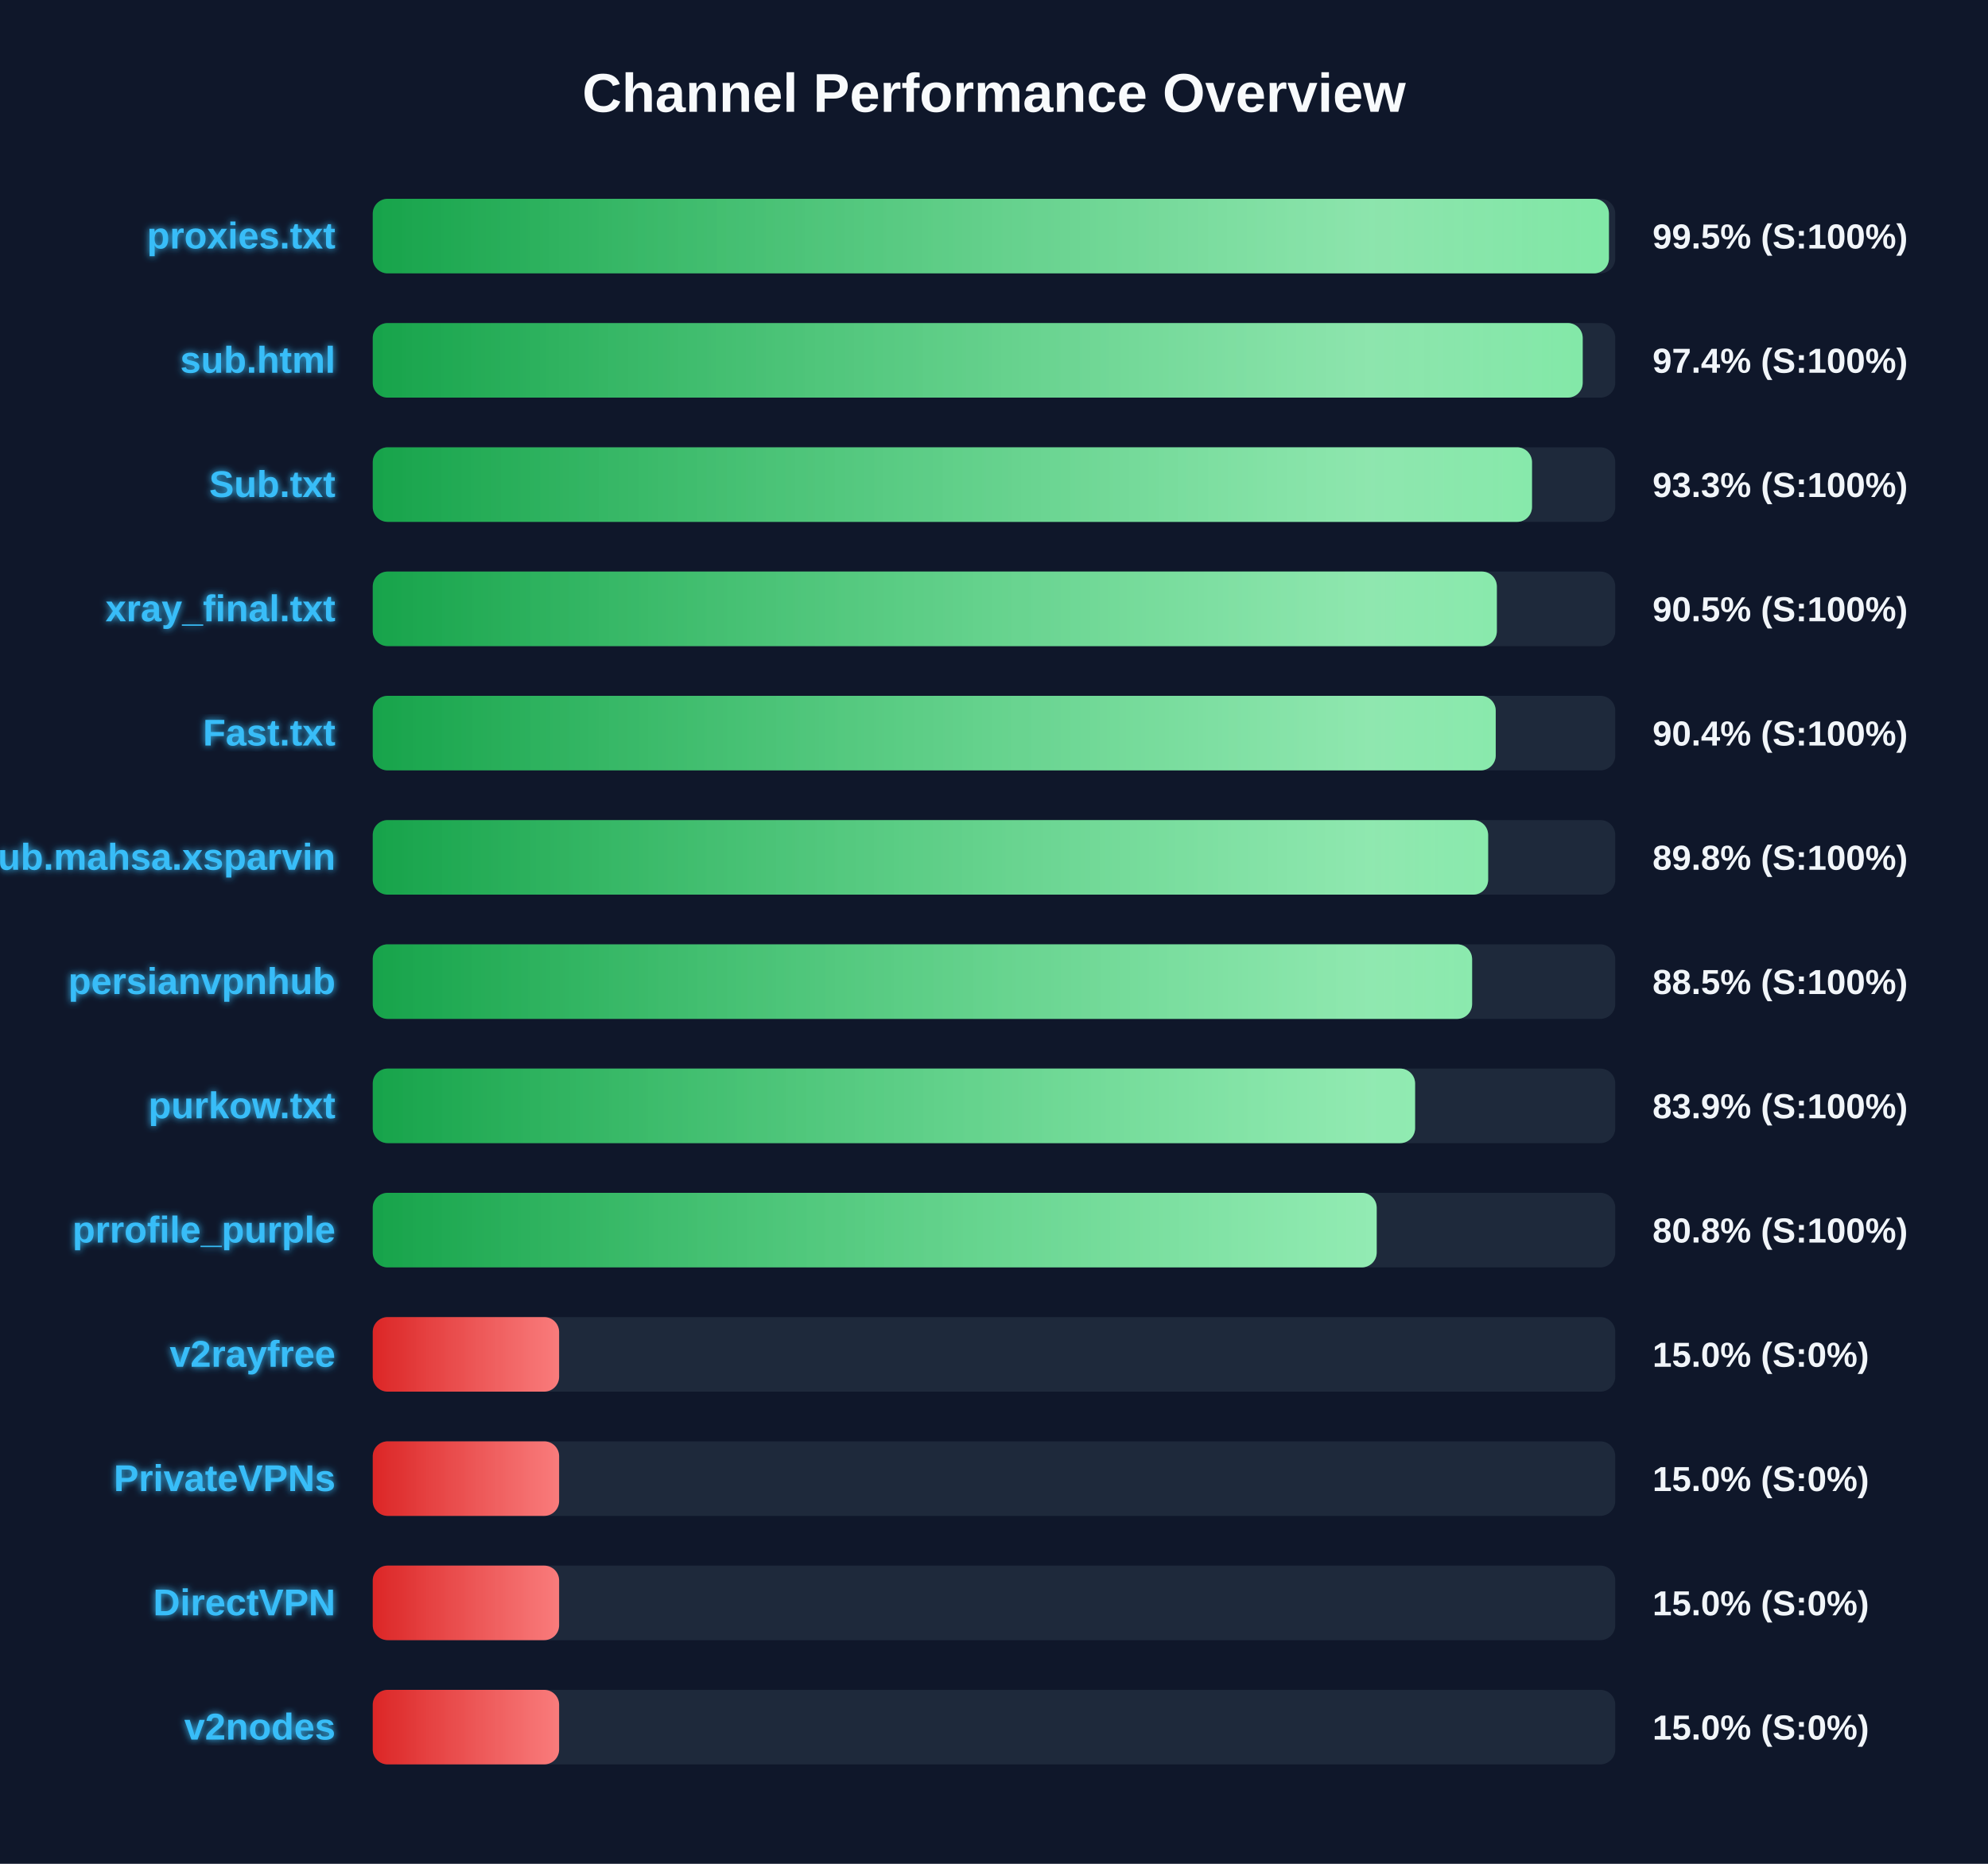
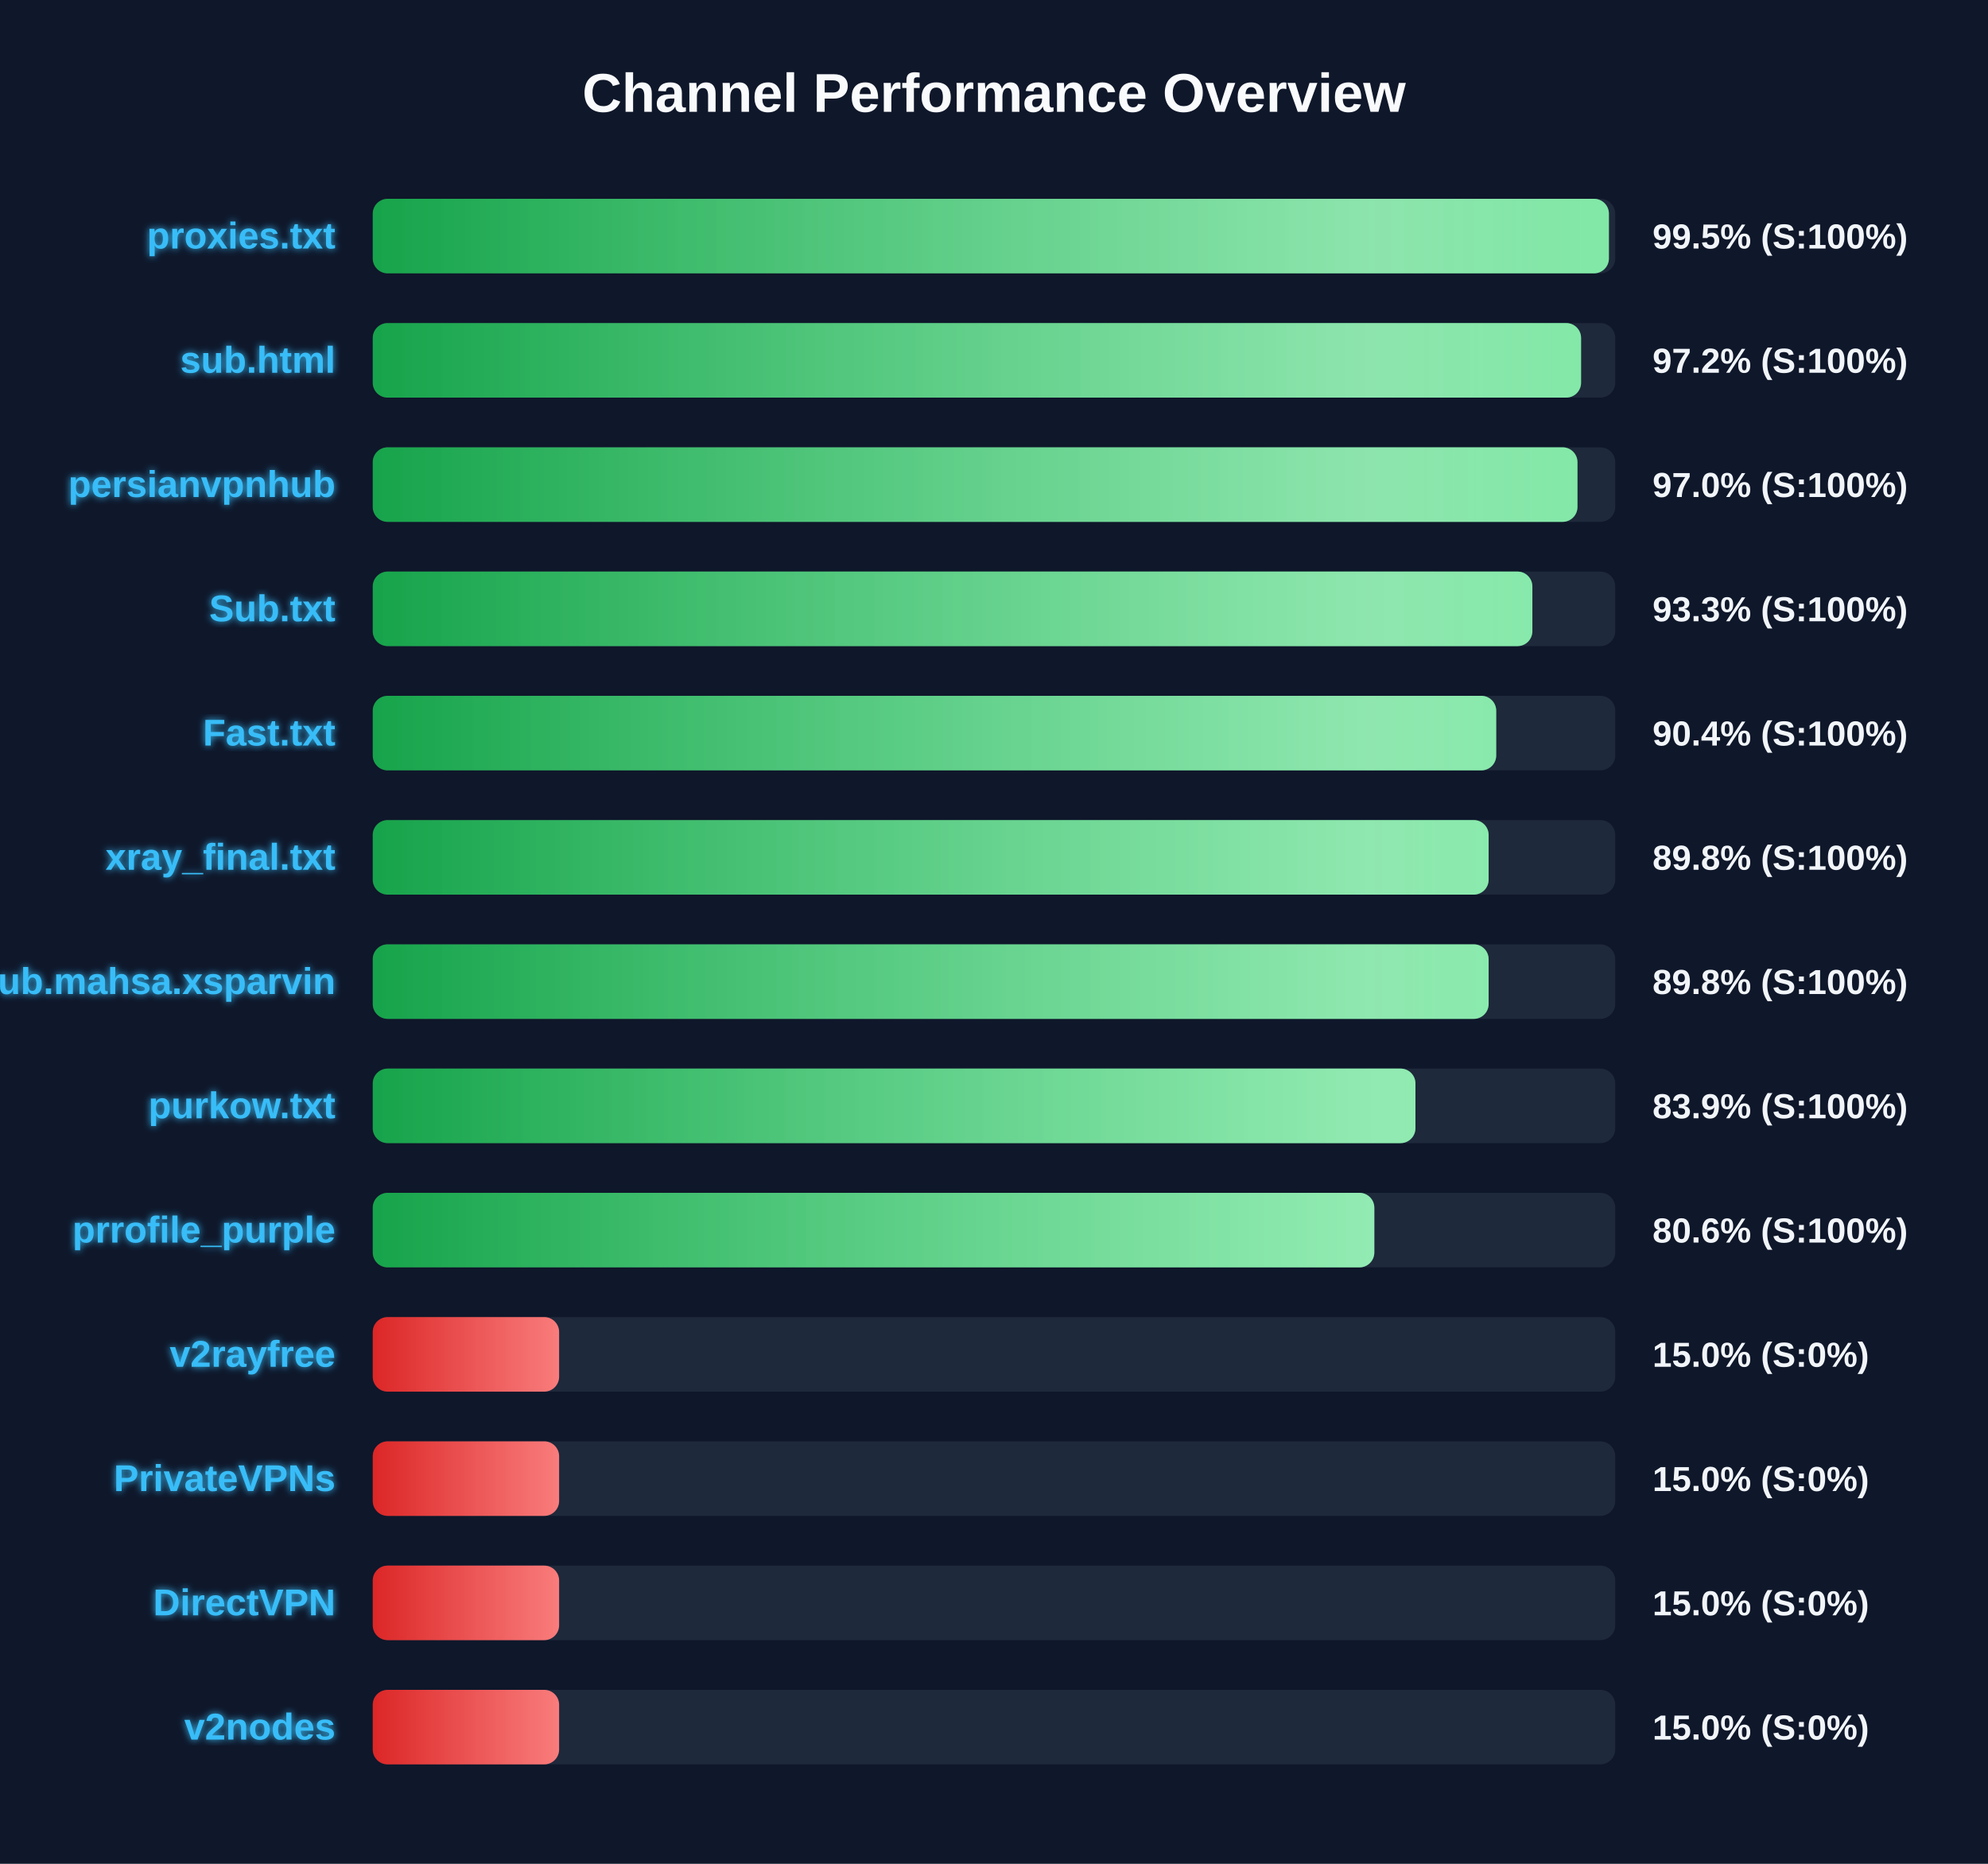
<svg xmlns="http://www.w3.org/2000/svg" width="800" height="750" version="1.1">
  <defs>
    <linearGradient id="grad-green" x1="0%" y1="0%" x2="100%" y2="0%">
      <stop offset="0%" stop-color="#16a34a" />
      <stop offset="100%" stop-color="#4ade80" />
    </linearGradient>
    <linearGradient id="grad-yellow" x1="0%" y1="0%" x2="100%" y2="0%">
      <stop offset="0%" stop-color="#ca8a04" />
      <stop offset="100%" stop-color="#fde047" />
    </linearGradient>
    <linearGradient id="grad-red" x1="0%" y1="0%" x2="100%" y2="0%">
      <stop offset="0%" stop-color="#dc2626" />
      <stop offset="100%" stop-color="#f87171" />
    </linearGradient>
    <linearGradient id="shimmer" x1="0%" y1="0%" x2="100%" y2="0%">
      <stop offset="0%" stop-color="rgba(255,255,255,0)" />
      <stop offset="50%" stop-color="rgba(255,255,255,0.4)" />
      <stop offset="100%" stop-color="rgba(255,255,255,0)" />
    </linearGradient>
    <filter id="glow" x="-20%" y="-20%" width="140%" height="140%">
      <feGaussianBlur stdDeviation="1.5" result="blur" />
      <feComposite in="SourceGraphic" in2="blur" operator="over" />
    </filter>
  </defs>
  <style>
        .bg-rect { fill: #0f172a; }
        .title { font: bold 22px 'Segoe UI', Arial, sans-serif; fill: #f8fafc; }
        .row { font: bold 15px 'Segoe UI', Arial, sans-serif; fill: #38bdf8; filter: url(#glow); }
        .score { font: bold 14px 'Segoe UI', Arial, sans-serif; fill: #f1f5f9; }
        @keyframes shimmer-anim {
            0% { transform: translateX(-100%); }
            100% { transform: translateX(200%); }
        }
        .shimmer-rect {
            animation: shimmer-anim 2.5s infinite linear;
        }
    </style>
  <rect width="100%" height="100%" class="bg-rect" />
  <text x="400" y="45" text-anchor="middle" class="title">Channel Performance Overview</text>
  <rect x="150" y="80" width="500" height="30" fill="#1e293b" rx="6" />
  <clipPath id="clip-0">
    <rect x="150" y="80" width="497.45" height="30" rx="6" />
  </clipPath>
  <rect x="150" y="80" width="497.45" height="30" fill="url(#grad-green)" rx="6" />
  <g clip-path="url(#clip-0)">
    <rect x="150" y="80" width="100%" height="30" fill="url(#shimmer)" class="shimmer-rect" />
  </g>
  <text x="135" y="100" text-anchor="end" class="row">proxies.txt</text>
  <text x="665" y="100" text-anchor="start" class="score">99.5% (S:100%)</text>
  <rect x="150" y="130" width="500" height="30" fill="#1e293b" rx="6" />
  <clipPath id="clip-1">
-     <rect x="150" y="130" width="486.9" height="30" rx="6" />
+     <rect x="150" y="130" width="486.25" height="30" rx="6" />
  </clipPath>
-   <rect x="150" y="130" width="486.9" height="30" fill="url(#grad-green)" rx="6" />
+   <rect x="150" y="130" width="486.25" height="30" fill="url(#grad-green)" rx="6" />
  <g clip-path="url(#clip-1)">
    <rect x="150" y="130" width="100%" height="30" fill="url(#shimmer)" class="shimmer-rect" />
  </g>
  <text x="135" y="150" text-anchor="end" class="row">sub.html</text>
-   <text x="665" y="150" text-anchor="start" class="score">97.4% (S:100%)</text>
+   <text x="665" y="150" text-anchor="start" class="score">97.2% (S:100%)</text>
  <rect x="150" y="180" width="500" height="30" fill="#1e293b" rx="6" />
  <clipPath id="clip-2">
-     <rect x="150" y="180" width="466.5" height="30" rx="6" />
+     <rect x="150" y="180" width="484.8" height="30" rx="6" />
  </clipPath>
-   <rect x="150" y="180" width="466.5" height="30" fill="url(#grad-green)" rx="6" />
+   <rect x="150" y="180" width="484.8" height="30" fill="url(#grad-green)" rx="6" />
  <g clip-path="url(#clip-2)">
    <rect x="150" y="180" width="100%" height="30" fill="url(#shimmer)" class="shimmer-rect" />
  </g>
-   <text x="135" y="200" text-anchor="end" class="row">Sub.txt</text>
-   <text x="665" y="200" text-anchor="start" class="score">93.3% (S:100%)</text>
+   <text x="135" y="200" text-anchor="end" class="row">persianvpnhub</text>
+   <text x="665" y="200" text-anchor="start" class="score">97.0% (S:100%)</text>
  <rect x="150" y="230" width="500" height="30" fill="#1e293b" rx="6" />
  <clipPath id="clip-3">
-     <rect x="150" y="230" width="452.35" height="30" rx="6" />
+     <rect x="150" y="230" width="466.65" height="30" rx="6" />
  </clipPath>
-   <rect x="150" y="230" width="452.35" height="30" fill="url(#grad-green)" rx="6" />
+   <rect x="150" y="230" width="466.65" height="30" fill="url(#grad-green)" rx="6" />
  <g clip-path="url(#clip-3)">
    <rect x="150" y="230" width="100%" height="30" fill="url(#shimmer)" class="shimmer-rect" />
  </g>
-   <text x="135" y="250" text-anchor="end" class="row">xray_final.txt</text>
-   <text x="665" y="250" text-anchor="start" class="score">90.5% (S:100%)</text>
+   <text x="135" y="250" text-anchor="end" class="row">Sub.txt</text>
+   <text x="665" y="250" text-anchor="start" class="score">93.3% (S:100%)</text>
  <rect x="150" y="280" width="500" height="30" fill="#1e293b" rx="6" />
  <clipPath id="clip-4">
-     <rect x="150" y="280" width="451.9" height="30" rx="6" />
+     <rect x="150" y="280" width="452.1" height="30" rx="6" />
  </clipPath>
-   <rect x="150" y="280" width="451.9" height="30" fill="url(#grad-green)" rx="6" />
+   <rect x="150" y="280" width="452.1" height="30" fill="url(#grad-green)" rx="6" />
  <g clip-path="url(#clip-4)">
    <rect x="150" y="280" width="100%" height="30" fill="url(#shimmer)" class="shimmer-rect" />
  </g>
  <text x="135" y="300" text-anchor="end" class="row">Fast.txt</text>
  <text x="665" y="300" text-anchor="start" class="score">90.4% (S:100%)</text>
  <rect x="150" y="330" width="500" height="30" fill="#1e293b" rx="6" />
  <clipPath id="clip-5">
-     <rect x="150" y="330" width="448.85" height="30" rx="6" />
+     <rect x="150" y="330" width="449.05" height="30" rx="6" />
  </clipPath>
-   <rect x="150" y="330" width="448.85" height="30" fill="url(#grad-green)" rx="6" />
+   <rect x="150" y="330" width="449.05" height="30" fill="url(#grad-green)" rx="6" />
  <g clip-path="url(#clip-5)">
    <rect x="150" y="330" width="100%" height="30" fill="url(#shimmer)" class="shimmer-rect" />
  </g>
-   <text x="135" y="350" text-anchor="end" class="row">Sub.mahsa.xsparvin</text>
+   <text x="135" y="350" text-anchor="end" class="row">xray_final.txt</text>
  <text x="665" y="350" text-anchor="start" class="score">89.8% (S:100%)</text>
  <rect x="150" y="380" width="500" height="30" fill="#1e293b" rx="6" />
  <clipPath id="clip-6">
-     <rect x="150" y="380" width="442.4" height="30" rx="6" />
+     <rect x="150" y="380" width="449.05" height="30" rx="6" />
  </clipPath>
-   <rect x="150" y="380" width="442.4" height="30" fill="url(#grad-green)" rx="6" />
+   <rect x="150" y="380" width="449.05" height="30" fill="url(#grad-green)" rx="6" />
  <g clip-path="url(#clip-6)">
    <rect x="150" y="380" width="100%" height="30" fill="url(#shimmer)" class="shimmer-rect" />
  </g>
-   <text x="135" y="400" text-anchor="end" class="row">persianvpnhub</text>
-   <text x="665" y="400" text-anchor="start" class="score">88.5% (S:100%)</text>
+   <text x="135" y="400" text-anchor="end" class="row">Sub.mahsa.xsparvin</text>
+   <text x="665" y="400" text-anchor="start" class="score">89.8% (S:100%)</text>
  <rect x="150" y="430" width="500" height="30" fill="#1e293b" rx="6" />
  <clipPath id="clip-7">
-     <rect x="150" y="430" width="419.45" height="30" rx="6" />
+     <rect x="150" y="430" width="419.6" height="30" rx="6" />
  </clipPath>
-   <rect x="150" y="430" width="419.45" height="30" fill="url(#grad-green)" rx="6" />
+   <rect x="150" y="430" width="419.6" height="30" fill="url(#grad-green)" rx="6" />
  <g clip-path="url(#clip-7)">
    <rect x="150" y="430" width="100%" height="30" fill="url(#shimmer)" class="shimmer-rect" />
  </g>
  <text x="135" y="450" text-anchor="end" class="row">purkow.txt</text>
  <text x="665" y="450" text-anchor="start" class="score">83.9% (S:100%)</text>
  <rect x="150" y="480" width="500" height="30" fill="#1e293b" rx="6" />
  <clipPath id="clip-8">
-     <rect x="150" y="480" width="404.0" height="30" rx="6" />
+     <rect x="150" y="480" width="403.05" height="30" rx="6" />
  </clipPath>
-   <rect x="150" y="480" width="404.0" height="30" fill="url(#grad-green)" rx="6" />
+   <rect x="150" y="480" width="403.05" height="30" fill="url(#grad-green)" rx="6" />
  <g clip-path="url(#clip-8)">
    <rect x="150" y="480" width="100%" height="30" fill="url(#shimmer)" class="shimmer-rect" />
  </g>
  <text x="135" y="500" text-anchor="end" class="row">prrofile_purple</text>
-   <text x="665" y="500" text-anchor="start" class="score">80.8% (S:100%)</text>
+   <text x="665" y="500" text-anchor="start" class="score">80.6% (S:100%)</text>
  <rect x="150" y="530" width="500" height="30" fill="#1e293b" rx="6" />
  <clipPath id="clip-9">
    <rect x="150" y="530" width="75.0" height="30" rx="6" />
  </clipPath>
  <rect x="150" y="530" width="75.0" height="30" fill="url(#grad-red)" rx="6" />
  <g clip-path="url(#clip-9)">
    <rect x="150" y="530" width="100%" height="30" fill="url(#shimmer)" class="shimmer-rect" />
  </g>
  <text x="135" y="550" text-anchor="end" class="row">v2rayfree</text>
  <text x="665" y="550" text-anchor="start" class="score">15.0% (S:0%)</text>
  <rect x="150" y="580" width="500" height="30" fill="#1e293b" rx="6" />
  <clipPath id="clip-10">
    <rect x="150" y="580" width="75.0" height="30" rx="6" />
  </clipPath>
  <rect x="150" y="580" width="75.0" height="30" fill="url(#grad-red)" rx="6" />
  <g clip-path="url(#clip-10)">
    <rect x="150" y="580" width="100%" height="30" fill="url(#shimmer)" class="shimmer-rect" />
  </g>
  <text x="135" y="600" text-anchor="end" class="row">PrivateVPNs</text>
  <text x="665" y="600" text-anchor="start" class="score">15.0% (S:0%)</text>
  <rect x="150" y="630" width="500" height="30" fill="#1e293b" rx="6" />
  <clipPath id="clip-11">
    <rect x="150" y="630" width="75.0" height="30" rx="6" />
  </clipPath>
  <rect x="150" y="630" width="75.0" height="30" fill="url(#grad-red)" rx="6" />
  <g clip-path="url(#clip-11)">
    <rect x="150" y="630" width="100%" height="30" fill="url(#shimmer)" class="shimmer-rect" />
  </g>
  <text x="135" y="650" text-anchor="end" class="row">DirectVPN</text>
  <text x="665" y="650" text-anchor="start" class="score">15.0% (S:0%)</text>
  <rect x="150" y="680" width="500" height="30" fill="#1e293b" rx="6" />
  <clipPath id="clip-12">
    <rect x="150" y="680" width="75.0" height="30" rx="6" />
  </clipPath>
  <rect x="150" y="680" width="75.0" height="30" fill="url(#grad-red)" rx="6" />
  <g clip-path="url(#clip-12)">
    <rect x="150" y="680" width="100%" height="30" fill="url(#shimmer)" class="shimmer-rect" />
  </g>
  <text x="135" y="700" text-anchor="end" class="row">v2nodes</text>
  <text x="665" y="700" text-anchor="start" class="score">15.0% (S:0%)</text>
</svg>
